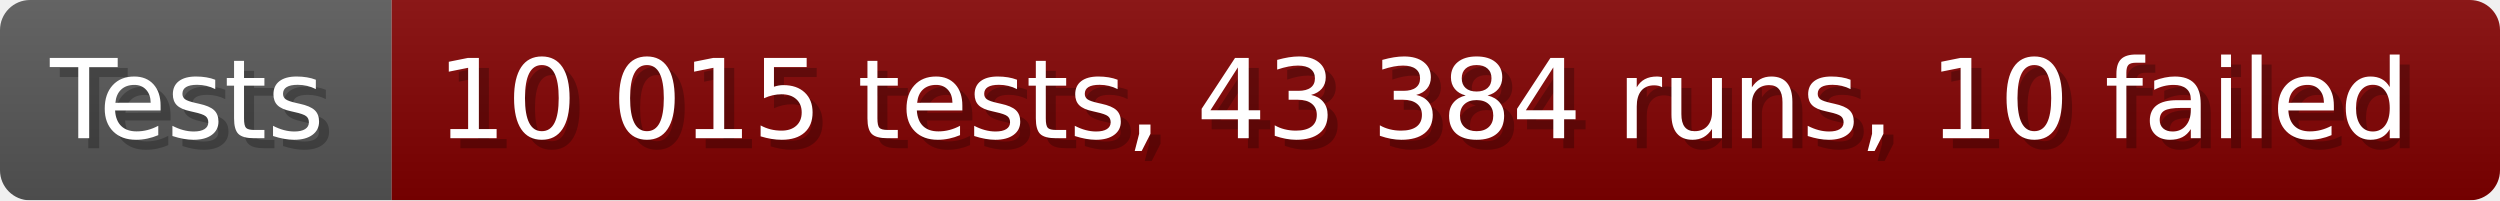
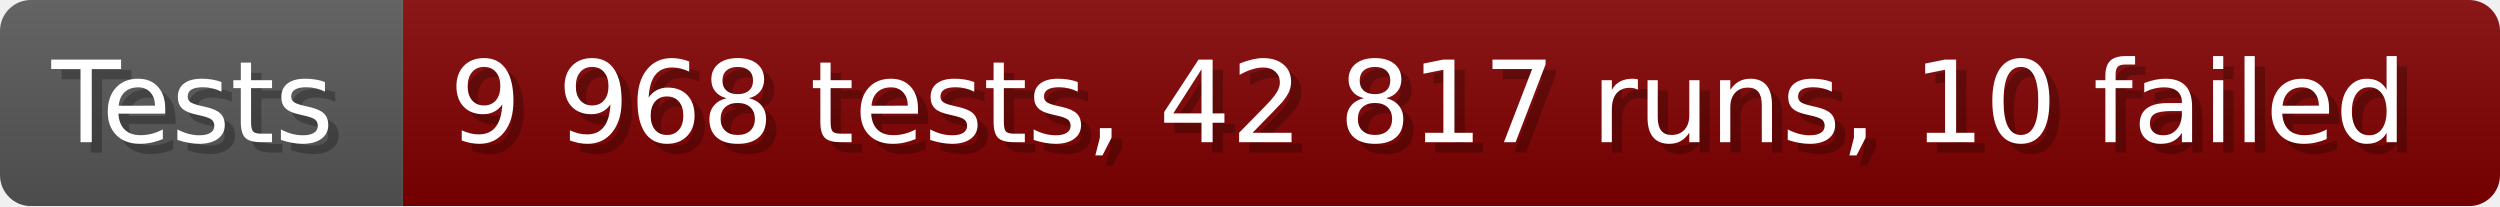
- <svg xmlns="http://www.w3.org/2000/svg" width="249.6" height="20" viewBox="0 0 2496 200" role="img" aria-label="Tests: 10 015 tests, 43 384 runs, 10 failed">
+ <svg xmlns="http://www.w3.org/2000/svg" width="242.6" height="20" viewBox="0 0 2426 200" role="img" aria-label="Tests: 9 968 tests, 42 817 runs, 10 failed">
  <linearGradient id="a" x2="0" y2="100%">
    <stop offset="0" stop-opacity=".1" stop-color="#EEE" />
    <stop offset="1" stop-opacity=".1" />
  </linearGradient>
  <mask id="m">
-     <rect width="2496" height="200" rx="30" fill="#FFF" />
+     <rect width="2426" height="200" rx="30" fill="#FFF" />
  </mask>
  <g mask="url(#m)">
    <rect width="391" height="200" fill="#555" />
-     <rect width="2105" height="200" fill="#800000" x="391" />
-     <rect width="2496" height="200" fill="url(#a)" />
+     <rect width="2035" height="200" fill="#800000" x="391" />
+     <rect width="2426" height="200" fill="url(#a)" />
  </g>
  <g aria-hidden="true" fill="#fff" text-anchor="start" font-family="Verdana,DejaVu Sans,sans-serif" font-size="110">
    <text x="60" y="148" textLength="291" fill="#000" opacity="0.25">Tests</text>
    <text x="50" y="138" textLength="291">Tests</text>
-     <text x="446" y="148" textLength="2005" fill="#000" opacity="0.25">10 015 tests, 43 384 runs, 10 failed</text>
-     <text x="436" y="138" textLength="2005">10 015 tests, 43 384 runs, 10 failed</text>
+     <text x="446" y="148" textLength="1935" fill="#000" opacity="0.25">9 968 tests, 42 817 runs, 10 failed</text>
+     <text x="436" y="138" textLength="1935">9 968 tests, 42 817 runs, 10 failed</text>
  </g>
</svg>
